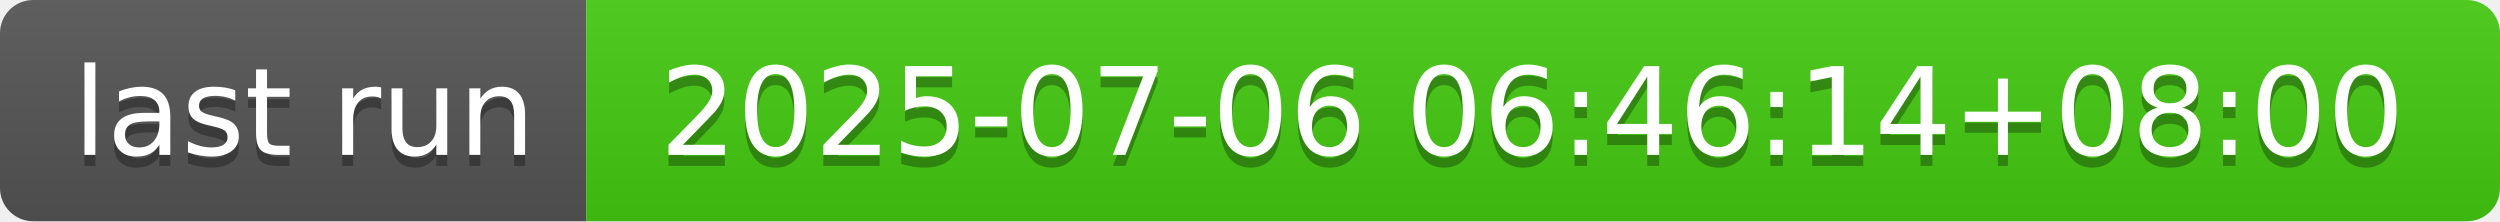
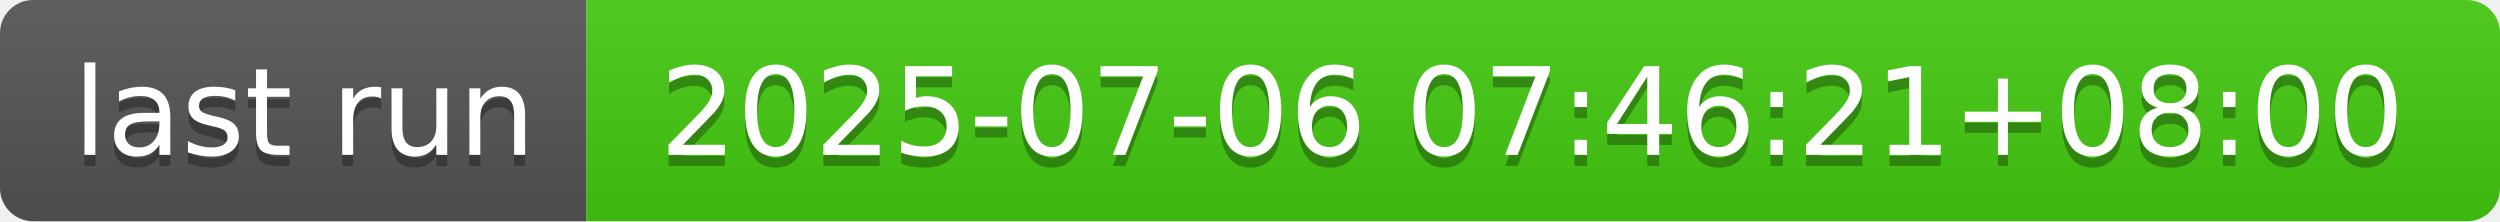
- <svg xmlns="http://www.w3.org/2000/svg" width="226" height="20" role="img" aria-label="last run: 2025-07-06 06:46:14+08:00">
+ <svg xmlns="http://www.w3.org/2000/svg" width="226" height="20" role="img" aria-label="last run: 2025-07-06 07:46:21+08:00">
  <linearGradient id="s" x2="0" y2="100%">
    <stop offset="0" stop-color="#bbb" stop-opacity=".1" />
    <stop offset="1" stop-opacity=".1" />
  </linearGradient>
  <clipPath id="r">
    <rect width="226" height="20" rx="3" fill="#fff" />
  </clipPath>
  <g clip-path="url(#r)">
    <rect width="53" height="20" fill="#555" />
    <rect x="53" width="173" height="20" fill="#4c1" />
    <rect width="226" height="20" fill="url(#s)" />
  </g>
  <g fill="#fff" text-anchor="middle" font-family="Verdana,Geneva,DejaVu Sans,sans-serif" text-rendering="geometricPrecision" font-size="110">
    <text aria-hidden="true" x="275" y="150" fill="#010101" fill-opacity=".3" transform="scale(.1)" textLength="430">last run</text>
    <text x="275" y="140" transform="scale(.1)" fill="#fff" textLength="430">last run</text>
-     <text aria-hidden="true" x="1385" y="150" fill="#010101" fill-opacity=".3" transform="scale(.1)" textLength="1630">2025-07-06 06:46:14+08:00</text>
-     <text x="1385" y="140" transform="scale(.1)" fill="#fff" textLength="1630">2025-07-06 06:46:14+08:00</text>
+     <text aria-hidden="true" x="1385" y="150" fill="#010101" fill-opacity=".3" transform="scale(.1)" textLength="1630">2025-07-06 07:46:21+08:00</text>
+     <text x="1385" y="140" transform="scale(.1)" fill="#fff" textLength="1630">2025-07-06 07:46:21+08:00</text>
  </g>
</svg>
